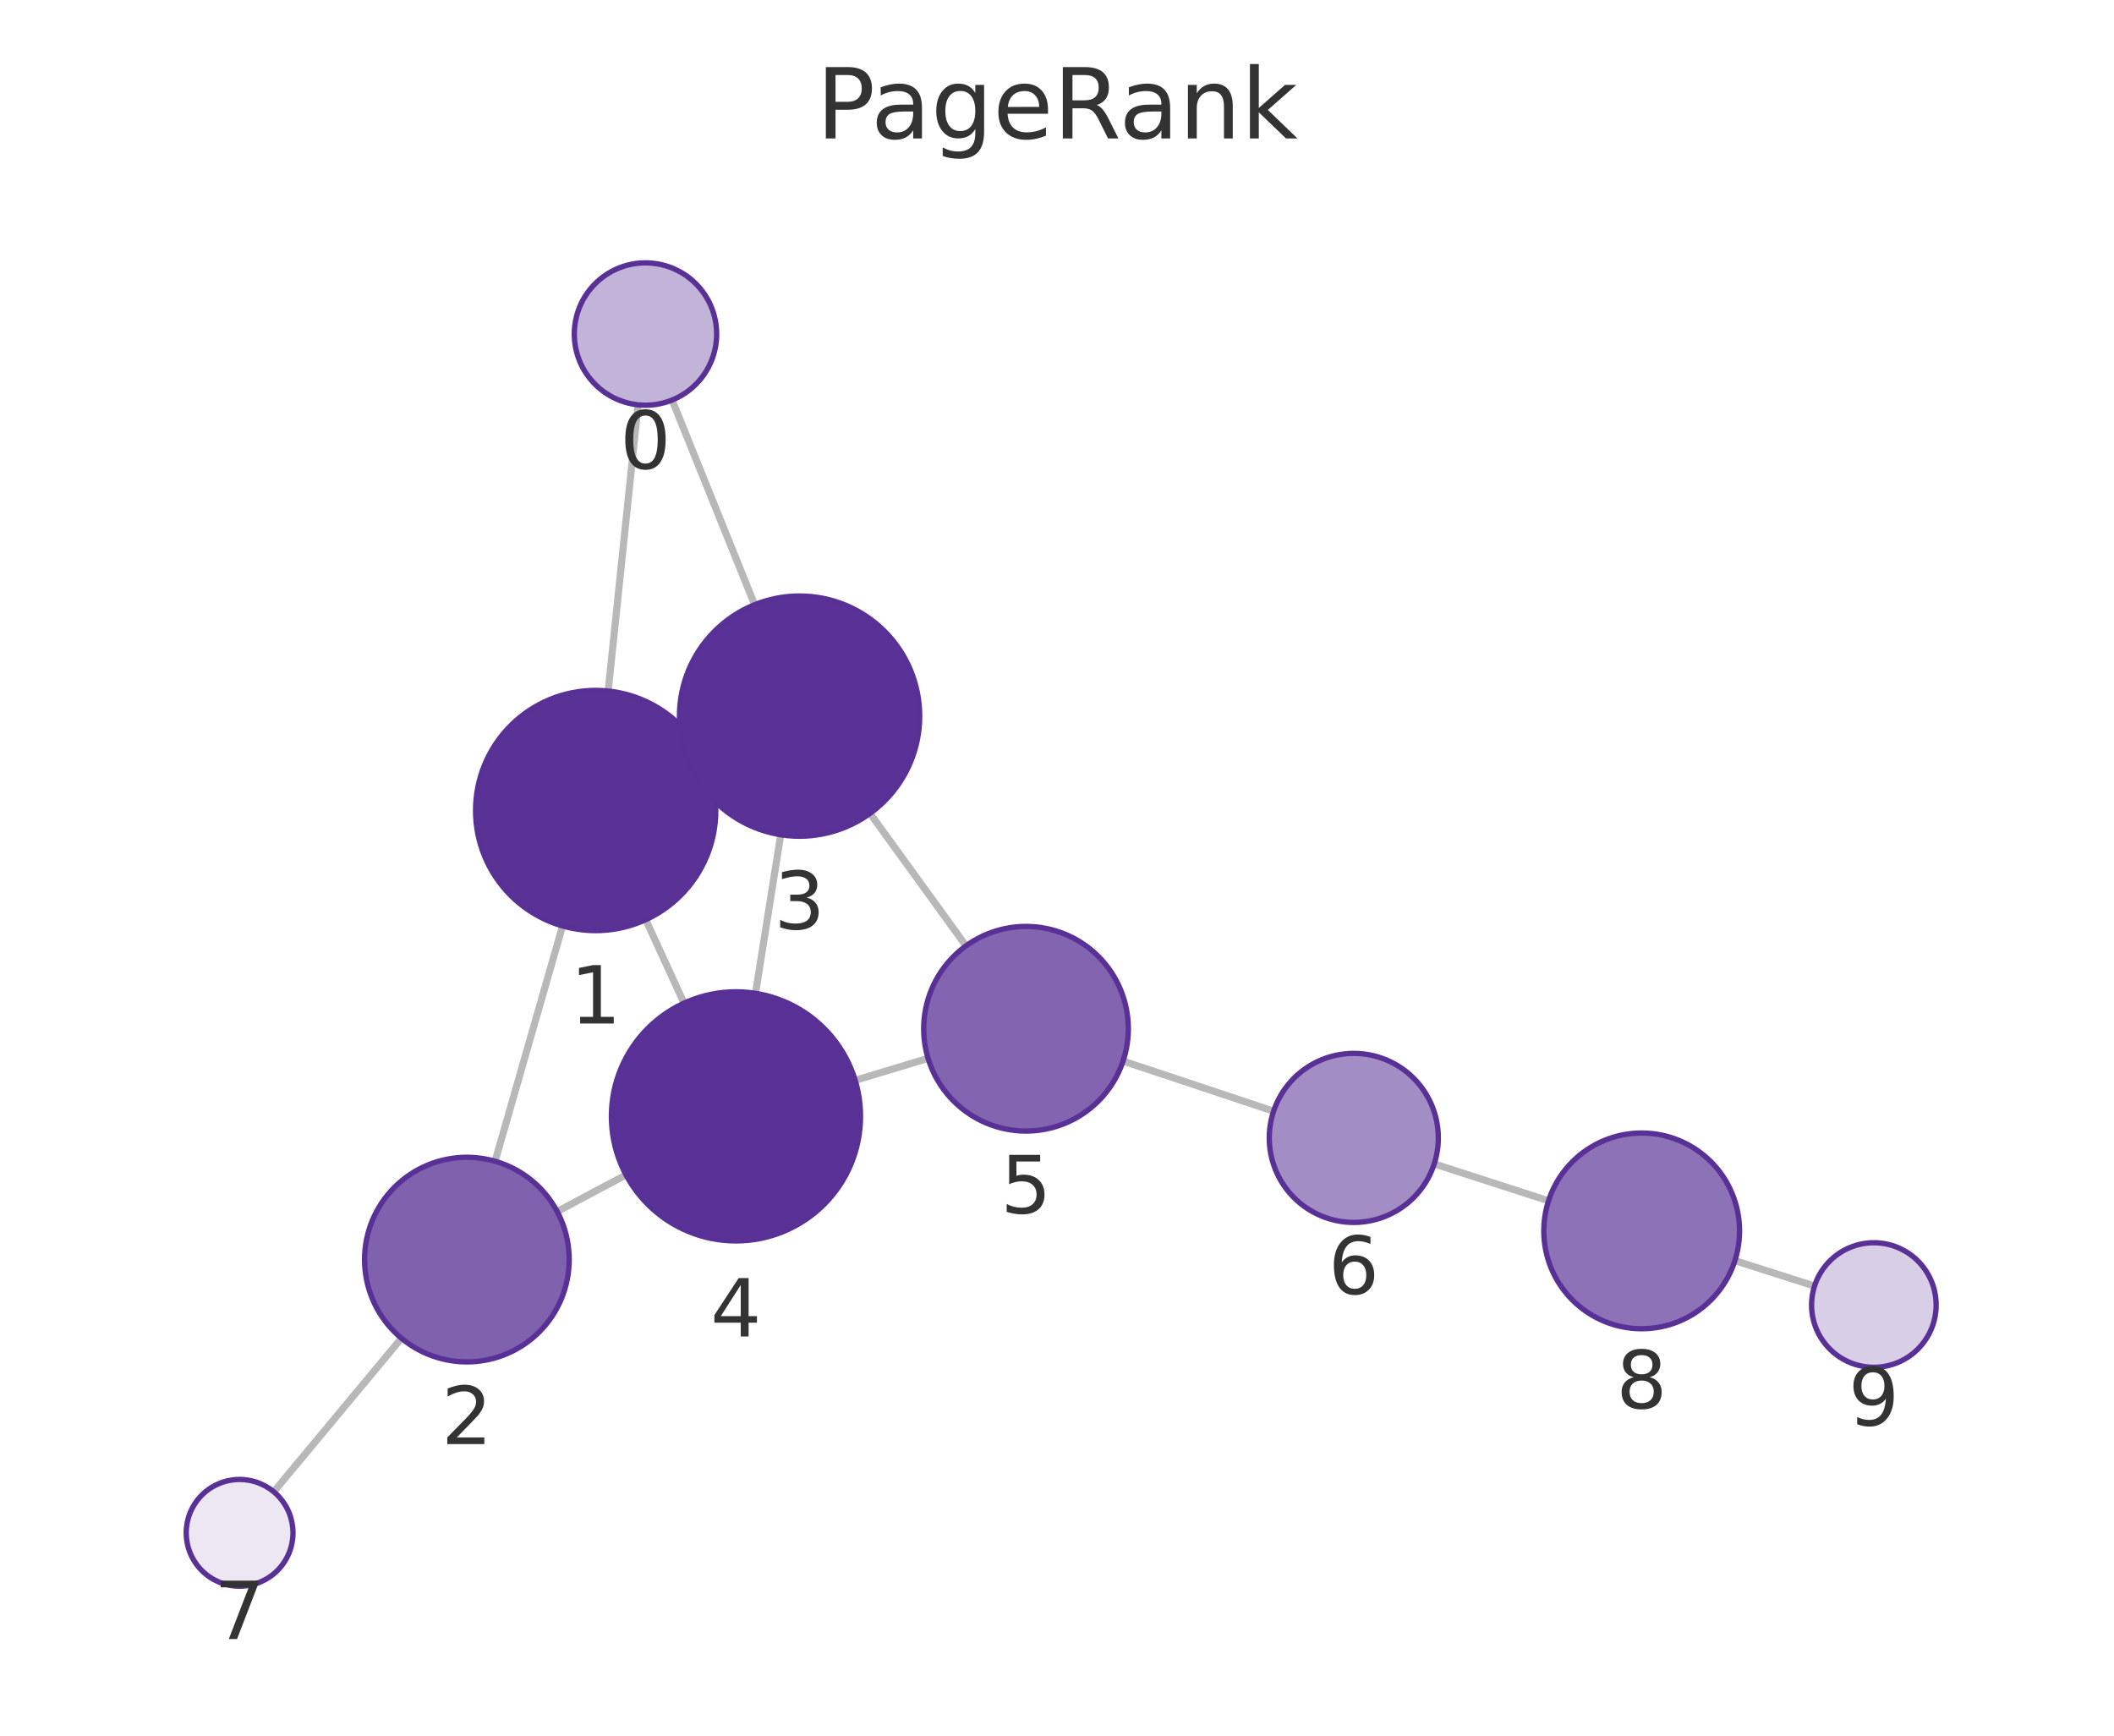
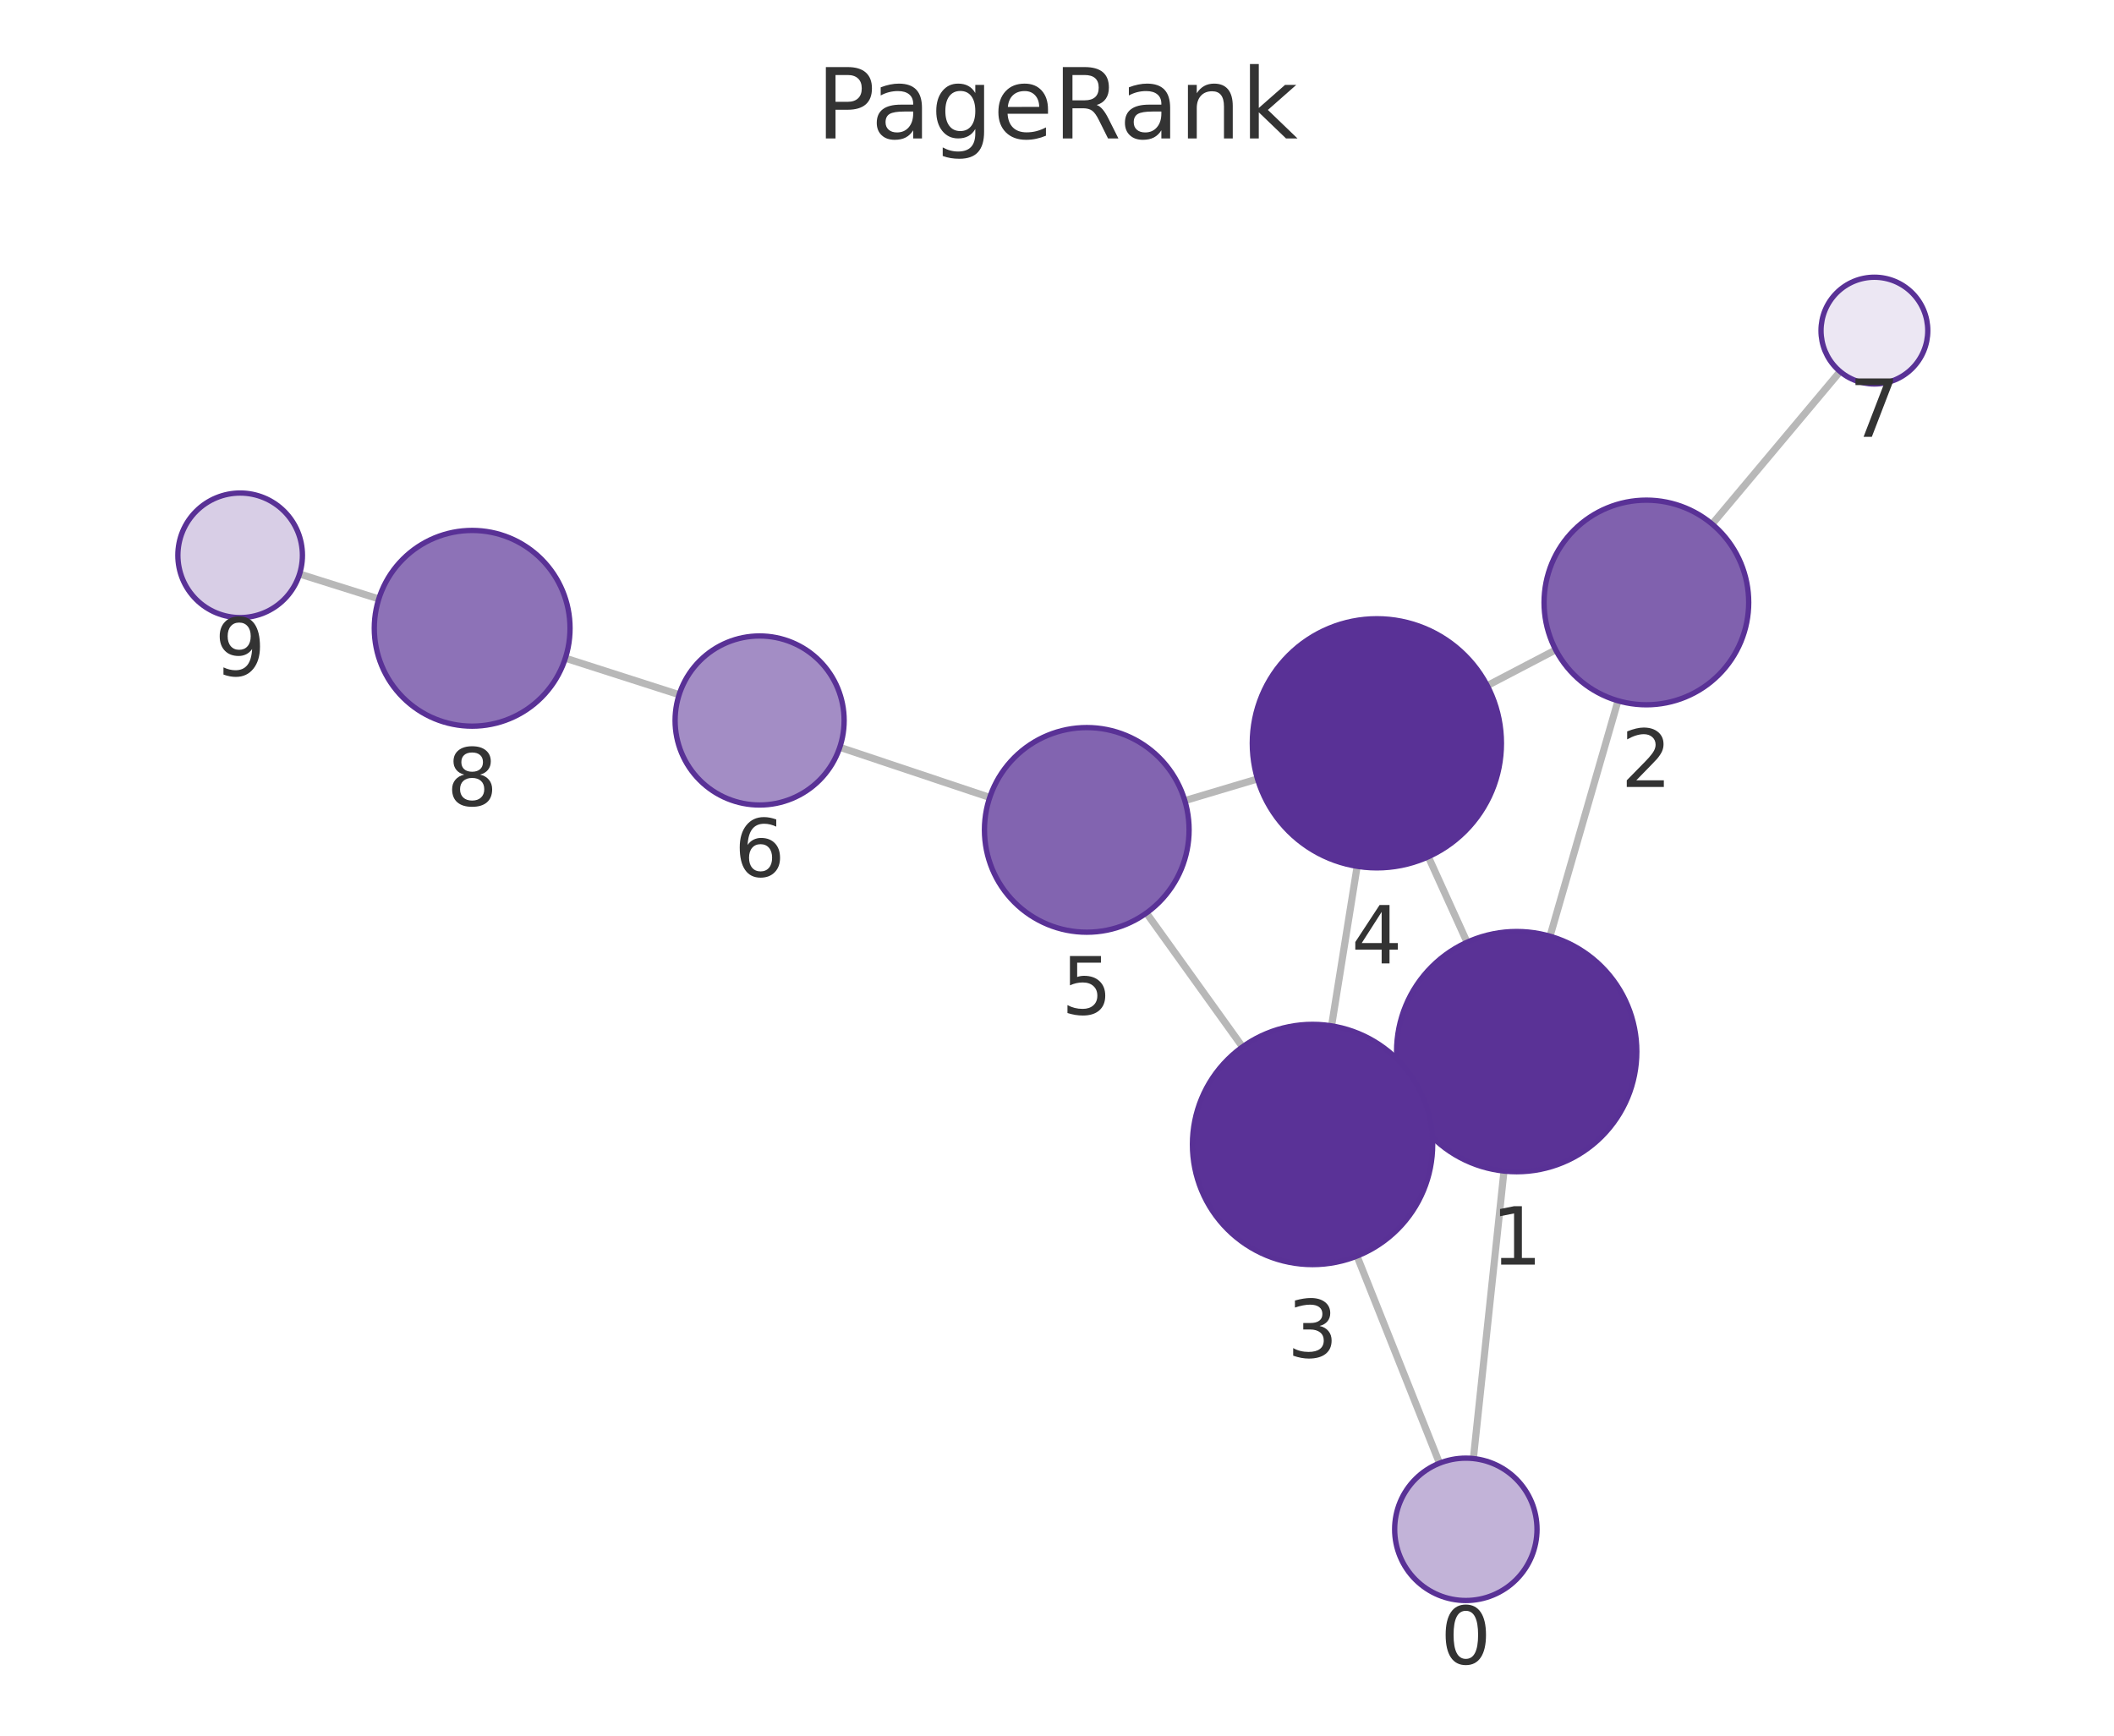
<svg xmlns="http://www.w3.org/2000/svg" xmlns:xlink="http://www.w3.org/1999/xlink" width="237.6pt" height="195.078pt" viewBox="0 0 237.6 195.078" version="1.1">
  <defs>
    <style type="text/css">*{stroke-linejoin: round; stroke-linecap: butt}</style>
  </defs>
  <g id="figure_1">
    <g id="patch_1">
      <path d="M 0 195.078  L 237.6 195.078  L 237.6 0  L 0 0  L 0 195.078  z " style="fill: none" />
    </g>
    <g id="axes_1">
      <g id="patch_2">
        <path d="M 7.2 187.878  L 230.4 187.878  L 230.4 21.558  L 7.2 21.558  L 7.2 187.878  z " style="fill: none" />
      </g>
      <g id="EdgeCollection_1">
-         <path d="M 71.716 45.5  L 68.354 77.67  " clip-path="url(#pd159339bb4)" style="fill: #b8b8b8; stroke: #b8b8b8; stroke-width: 0.8" />
-         <path d="M 75.54 44.962  L 84.817 67.967  " clip-path="url(#pd159339bb4)" style="fill: #b8b8b8; stroke: #b8b8b8; stroke-width: 0.8" />
-         <path d="M 63.228 104.074  L 55.645 130.517  " clip-path="url(#pd159339bb4)" style="fill: #b8b8b8; stroke: #b8b8b8; stroke-width: 0.8" />
-         <path d="M 79.201 85.425  L 77.616 86.159  " clip-path="url(#pd159339bb4)" style="fill: #b8b8b8; stroke: #b8b8b8; stroke-width: 0.8" />
-         <path d="M 72.578 103.368  L 76.881 112.748  " clip-path="url(#pd159339bb4)" style="fill: #b8b8b8; stroke: #b8b8b8; stroke-width: 0.8" />
-         <path d="M 62.626 136.168  L 70.359 132.051  " clip-path="url(#pd159339bb4)" style="fill: #b8b8b8; stroke: #b8b8b8; stroke-width: 0.8" />
-         <path d="M 45.12 150.412  L 30.767 167.669  " clip-path="url(#pd159339bb4)" style="fill: #b8b8b8; stroke: #b8b8b8; stroke-width: 0.8" />
-         <path d="M 87.748 93.82  L 84.914 111.647  " clip-path="url(#pd159339bb4)" style="fill: #b8b8b8; stroke: #b8b8b8; stroke-width: 0.8" />
-         <path d="M 97.786 91.421  L 108.571 106.311  " clip-path="url(#pd159339bb4)" style="fill: #b8b8b8; stroke: #b8b8b8; stroke-width: 0.8" />
-         <path d="M 96.119 121.425  L 104.308 118.95  " clip-path="url(#pd159339bb4)" style="fill: #b8b8b8; stroke: #b8b8b8; stroke-width: 0.8" />
-         <path d="M 126.228 119.259  L 143.144 124.893  " clip-path="url(#pd159339bb4)" style="fill: #b8b8b8; stroke: #b8b8b8; stroke-width: 0.8" />
-         <path d="M 161.197 130.815  L 174.045 134.964  " clip-path="url(#pd159339bb4)" style="fill: #b8b8b8; stroke: #b8b8b8; stroke-width: 0.8" />
-         <path d="M 194.992 141.69  L 203.941 144.547  " clip-path="url(#pd159339bb4)" style="fill: #b8b8b8; stroke: #b8b8b8; stroke-width: 0.8" />
+         <path d="M 165.598 163.933  L 169.038 131.62  " clip-path="url(#p74d3942658)" style="fill: #b8b8b8; stroke: #b8b8b8; stroke-width: 0.8" />
+         <path d="M 161.791 164.456  L 152.518 141.174  " clip-path="url(#p74d3942658)" style="fill: #b8b8b8; stroke: #b8b8b8; stroke-width: 0.8" />
+         <path d="M 174.212 105.226  L 181.853 78.762  " clip-path="url(#p74d3942658)" style="fill: #b8b8b8; stroke: #b8b8b8; stroke-width: 0.8" />
+         <path d="M 158.179 123.785  L 159.812 123.043  " clip-path="url(#p74d3942658)" style="fill: #b8b8b8; stroke: #b8b8b8; stroke-width: 0.8" />
+         <path d="M 164.891 105.902  L 160.534 96.294  " clip-path="url(#p74d3942658)" style="fill: #b8b8b8; stroke: #b8b8b8; stroke-width: 0.8" />
+         <path d="M 174.851 73.04  L 167.159 77.06  " clip-path="url(#p74d3942658)" style="fill: #b8b8b8; stroke: #b8b8b8; stroke-width: 0.8" />
+         <path d="M 192.433 58.903  L 206.814 41.756  " clip-path="url(#p74d3942658)" style="fill: #b8b8b8; stroke: #b8b8b8; stroke-width: 0.8" />
+         <path d="M 149.66 115.302  L 152.535 97.368  " clip-path="url(#p74d3942658)" style="fill: #b8b8b8; stroke: #b8b8b8; stroke-width: 0.8" />
+         <path d="M 139.651 117.664  L 128.852 102.618  " clip-path="url(#p74d3942658)" style="fill: #b8b8b8; stroke: #b8b8b8; stroke-width: 0.8" />
+         <path d="M 141.336 87.548  L 133.166 89.986  " clip-path="url(#p74d3942658)" style="fill: #b8b8b8; stroke: #b8b8b8; stroke-width: 0.8" />
+         <path d="M 111.24 89.628  L 94.386 83.992  " clip-path="url(#p74d3942658)" style="fill: #b8b8b8; stroke: #b8b8b8; stroke-width: 0.8" />
+         <path d="M 76.33 78.078  L 63.542 73.976  " clip-path="url(#p74d3942658)" style="fill: #b8b8b8; stroke: #b8b8b8; stroke-width: 0.8" />
+         <path d="M 42.575 67.316  L 33.668 64.514  " clip-path="url(#p74d3942658)" style="fill: #b8b8b8; stroke: #b8b8b8; stroke-width: 0.8" />
      </g>
      <g id="VertexCollection_1">
-         <path d="M 72.548 45.543  C 74.67 45.543 76.705 44.7 78.205 43.2  C 79.705 41.7 80.548 39.665 80.548 37.543  C 80.548 35.421 79.705 33.386 78.205 31.886  C 76.705 30.386 74.67 29.543 72.548 29.543  C 70.426 29.543 68.391 30.386 66.891 31.886  C 65.391 33.386 64.548 35.421 64.548 37.543  C 64.548 39.665 65.391 41.7 66.891 43.2  C 68.391 44.7 70.426 45.543 72.548 45.543  z " clip-path="url(#pd159339bb4)" style="fill: #c2b3d8; stroke: #593196; stroke-width: 0.6" />
-         <path d="M 66.95 104.597  C 70.53 104.597 73.964 103.174 76.496 100.643  C 79.028 98.111 80.45 94.677 80.45 91.097  C 80.45 87.516 79.028 84.082 76.496 81.551  C 73.964 79.019 70.53 77.597 66.95 77.597  C 63.37 77.597 59.936 79.019 57.404 81.551  C 54.873 84.082 53.45 87.516 53.45 91.097  C 53.45 94.677 54.873 98.111 57.404 100.643  C 59.936 103.174 63.37 104.597 66.95 104.597  z " clip-path="url(#pd159339bb4)" style="fill: #5a3296; stroke: #593196; stroke-width: 0.6" />
-         <path d="M 52.474 153.071  C 55.524 153.071 58.449 151.859 60.606 149.703  C 62.762 147.546 63.974 144.621 63.974 141.571  C 63.974 138.521 62.762 135.596 60.606 133.439  C 58.449 131.283 55.524 130.071 52.474 130.071  C 49.424 130.071 46.499 131.283 44.342 133.439  C 42.186 135.596 40.974 138.521 40.974 141.571  C 40.974 144.621 42.186 147.546 44.342 149.703  C 46.499 151.859 49.424 153.071 52.474 153.071  z " clip-path="url(#pd159339bb4)" style="fill: #8061ae; stroke: #593196; stroke-width: 0.6" />
-         <path d="M 89.867 93.988  C 93.447 93.988 96.881 92.565 99.413 90.034  C 101.944 87.502 103.367 84.068 103.367 80.488  C 103.367 76.907 101.944 73.473 99.413 70.942  C 96.881 68.41 93.447 66.988 89.867 66.988  C 86.286 66.988 82.852 68.41 80.321 70.942  C 77.789 73.473 76.367 76.907 76.367 80.488  C 76.367 84.068 77.789 87.502 80.321 90.034  C 82.852 92.565 86.286 93.988 89.867 93.988  z " clip-path="url(#pd159339bb4)" style="fill: #5a3297; stroke: #593196; stroke-width: 0.6" />
-         <path d="M 82.717 139.473  C 86.43 139.473 89.991 137.998 92.617 135.373  C 95.242 132.747 96.717 129.186 96.717 125.473  C 96.717 121.76 95.242 118.199 92.617 115.574  C 89.991 112.948 86.43 111.473 82.717 111.473  C 79.004 111.473 75.443 112.948 72.818 115.574  C 70.192 118.199 68.717 121.76 68.717 125.473  C 68.717 129.186 70.192 132.747 72.818 135.373  C 75.443 137.998 79.004 139.473 82.717 139.473  z " clip-path="url(#pd159339bb4)" style="fill: #593196; stroke: #593196; stroke-width: 0.6" />
-         <path d="M 115.317 127.125  C 118.367 127.125 121.292 125.913 123.449 123.756  C 125.605 121.6 126.817 118.675 126.817 115.625  C 126.817 112.575 125.605 109.65 123.449 107.493  C 121.292 105.336 118.367 104.125 115.317 104.125  C 112.267 104.125 109.342 105.336 107.185 107.493  C 105.029 109.65 103.817 112.575 103.817 115.625  C 103.817 118.675 105.029 121.6 107.185 123.756  C 109.342 125.913 112.267 127.125 115.317 127.125  z " clip-path="url(#pd159339bb4)" style="fill: #8264b0; stroke: #593196; stroke-width: 0.6" />
-         <path d="M 152.157 137.395  C 154.676 137.395 157.093 136.394 158.874 134.613  C 160.656 132.831 161.657 130.415 161.657 127.895  C 161.657 125.376 160.656 122.959 158.874 121.178  C 157.093 119.396 154.676 118.395 152.157 118.395  C 149.637 118.395 147.221 119.396 145.439 121.178  C 143.658 122.959 142.657 125.376 142.657 127.895  C 142.657 130.415 143.658 132.831 145.439 134.613  C 147.221 136.394 149.637 137.395 152.157 137.395  z " clip-path="url(#pd159339bb4)" style="fill: #a38dc5; stroke: #593196; stroke-width: 0.6" />
-         <path d="M 26.93 178.282  C 28.521 178.282 30.047 177.649 31.173 176.524  C 32.298 175.399 32.93 173.873 32.93 172.282  C 32.93 170.69 32.298 169.164 31.173 168.039  C 30.047 166.914 28.521 166.282 26.93 166.282  C 25.339 166.282 23.812 166.914 22.687 168.039  C 21.562 169.164 20.93 170.69 20.93 172.282  C 20.93 173.873 21.562 175.399 22.687 176.524  C 23.812 177.649 25.339 178.282 26.93 178.282  z " clip-path="url(#pd159339bb4)" style="fill: #ece7f3; stroke: #593196; stroke-width: 0.6" />
-         <path d="M 184.513 149.345  C 187.43 149.345 190.228 148.186 192.291 146.123  C 194.354 144.06 195.513 141.262 195.513 138.345  C 195.513 135.428 194.354 132.629 192.291 130.567  C 190.228 128.504 187.43 127.345 184.513 127.345  C 181.596 127.345 178.798 128.504 176.735 130.567  C 174.672 132.629 173.513 135.428 173.513 138.345  C 173.513 141.262 174.672 144.06 176.735 146.123  C 178.798 148.186 181.596 149.345 184.513 149.345  z " clip-path="url(#pd159339bb4)" style="fill: #8d72b7; stroke: #593196; stroke-width: 0.6" />
-         <path d="M 210.61 153.676  C 212.466 153.676 214.247 152.939 215.56 151.626  C 216.872 150.313 217.61 148.533 217.61 146.676  C 217.61 144.82 216.872 143.039 215.56 141.726  C 214.247 140.414 212.466 139.676 210.61 139.676  C 208.753 139.676 206.973 140.414 205.66 141.726  C 204.347 143.039 203.61 144.82 203.61 146.676  C 203.61 148.533 204.347 150.313 205.66 151.626  C 206.973 152.939 208.753 153.676 210.61 153.676  z " clip-path="url(#pd159339bb4)" style="fill: #d8cee6; stroke: #593196; stroke-width: 0.6" />
+         <path d="M 164.751 179.888  C 166.872 179.888 168.907 179.045 170.408 177.545  C 171.908 176.044 172.751 174.009 172.751 171.888  C 172.751 169.766 171.908 167.731 170.408 166.231  C 168.907 164.731 166.872 163.888 164.751 163.888  C 162.629 163.888 160.594 164.731 159.094 166.231  C 157.594 167.731 156.751 169.766 156.751 171.888  C 156.751 174.009 157.594 176.044 159.094 177.545  C 160.594 179.045 162.629 179.888 164.751 179.888  z " clip-path="url(#p74d3942658)" style="fill: #c2b3d8; stroke: #593196; stroke-width: 0.6" />
+         <path d="M 170.467 131.696  C 174.048 131.696 177.482 130.274 180.013 127.742  C 182.545 125.211 183.967 121.777 183.967 118.196  C 183.967 114.616 182.545 111.182 180.013 108.65  C 177.482 106.119 174.048 104.696 170.467 104.696  C 166.887 104.696 163.453 106.119 160.922 108.65  C 158.39 111.182 156.967 114.616 156.967 118.196  C 156.967 121.777 158.39 125.211 160.922 127.742  C 163.453 130.274 166.887 131.696 170.467 131.696  z " clip-path="url(#p74d3942658)" style="fill: #5a3296; stroke: #593196; stroke-width: 0.6" />
+         <path d="M 185.043 79.214  C 188.093 79.214 191.018 78.002 193.175 75.845  C 195.331 73.689 196.543 70.764 196.543 67.714  C 196.543 64.664 195.331 61.739 193.175 59.582  C 191.018 57.425 188.093 56.214 185.043 56.214  C 181.993 56.214 179.068 57.425 176.911 59.582  C 174.755 61.739 173.543 64.664 173.543 67.714  C 173.543 70.764 174.755 73.689 176.911 75.845  C 179.068 78.002 181.993 79.214 185.043 79.214  z " clip-path="url(#p74d3942658)" style="fill: #8061ae; stroke: #593196; stroke-width: 0.6" />
+         <path d="M 147.523 142.132  C 151.103 142.132 154.537 140.709 157.069 138.178  C 159.6 135.646 161.023 132.212 161.023 128.632  C 161.023 125.051 159.6 121.617 157.069 119.086  C 154.537 116.554 151.103 115.132 147.523 115.132  C 143.943 115.132 140.509 116.554 137.977 119.086  C 135.445 121.617 134.023 125.051 134.023 128.632  C 134.023 132.212 135.445 135.646 137.977 138.178  C 140.509 140.709 143.943 142.132 147.523 142.132  z " clip-path="url(#p74d3942658)" style="fill: #5a3297; stroke: #593196; stroke-width: 0.6" />
+         <path d="M 154.751 97.544  C 158.464 97.544 162.025 96.069 164.65 93.444  C 167.276 90.818 168.751 87.257 168.751 83.544  C 168.751 79.831 167.276 76.27 164.65 73.645  C 162.025 71.019 158.464 69.544 154.751 69.544  C 151.038 69.544 147.477 71.019 144.851 73.645  C 142.226 76.27 140.751 79.831 140.751 83.544  C 140.751 87.257 142.226 90.818 144.851 93.444  C 147.477 96.069 151.038 97.544 154.751 97.544  z " clip-path="url(#p74d3942658)" style="fill: #593196; stroke: #593196; stroke-width: 0.6" />
+         <path d="M 122.146 104.775  C 125.196 104.775 128.121 103.563 130.278 101.407  C 132.434 99.25 133.646 96.325 133.646 93.275  C 133.646 90.225 132.434 87.3 130.278 85.143  C 128.121 82.987 125.196 81.775 122.146 81.775  C 119.096 81.775 116.171 82.987 114.014 85.143  C 111.858 87.3 110.646 90.225 110.646 93.275  C 110.646 96.325 111.858 99.25 114.014 101.407  C 116.171 103.563 119.096 104.775 122.146 104.775  z " clip-path="url(#p74d3942658)" style="fill: #8264b0; stroke: #593196; stroke-width: 0.6" />
+         <path d="M 85.376 90.479  C 87.896 90.479 90.312 89.478 92.094 87.697  C 93.875 85.915 94.876 83.499 94.876 80.979  C 94.876 78.46 93.875 76.043 92.094 74.262  C 90.312 72.48 87.896 71.479 85.376 71.479  C 82.857 71.479 80.44 72.48 78.659 74.262  C 76.877 76.043 75.876 78.46 75.876 80.979  C 75.876 83.499 76.877 85.915 78.659 87.697  C 80.44 89.478 82.857 90.479 85.376 90.479  z " clip-path="url(#p74d3942658)" style="fill: #a38dc5; stroke: #593196; stroke-width: 0.6" />
+         <path d="M 210.67 43.159  C 212.261 43.159 213.787 42.527 214.912 41.402  C 216.038 40.277 216.67 38.751 216.67 37.159  C 216.67 35.568 216.038 34.042 214.912 32.917  C 213.787 31.792 212.261 31.159 210.67 31.159  C 209.079 31.159 207.552 31.792 206.427 32.917  C 205.302 34.042 204.67 35.568 204.67 37.159  C 204.67 38.751 205.302 40.277 206.427 41.402  C 207.552 42.527 209.079 43.159 210.67 43.159  z " clip-path="url(#p74d3942658)" style="fill: #ece7f3; stroke: #593196; stroke-width: 0.6" />
+         <path d="M 53.068 81.617  C 55.985 81.617 58.783 80.458 60.846 78.395  C 62.909 76.332 64.068 73.534 64.068 70.617  C 64.068 67.699 62.909 64.901 60.846 62.838  C 58.783 60.776 55.985 59.617 53.068 59.617  C 50.151 59.617 47.353 60.776 45.29 62.838  C 43.227 64.901 42.068 67.699 42.068 70.617  C 42.068 73.534 43.227 76.332 45.29 78.395  C 47.353 80.458 50.151 81.617 53.068 81.617  z " clip-path="url(#p74d3942658)" style="fill: #8d72b7; stroke: #593196; stroke-width: 0.6" />
+         <path d="M 26.991 69.414  C 28.847 69.414 30.628 68.677 31.94 67.364  C 33.253 66.051 33.991 64.271 33.991 62.414  C 33.991 60.558 33.253 58.777 31.94 57.464  C 30.628 56.152 28.847 55.414 26.991 55.414  C 25.134 55.414 23.353 56.152 22.041 57.464  C 20.728 58.777 19.991 60.558 19.991 62.414  C 19.991 64.271 20.728 66.051 22.041 67.364  C 23.353 68.677 25.134 69.414 26.991 69.414  z " clip-path="url(#p74d3942658)" style="fill: #d8cee6; stroke: #593196; stroke-width: 0.6" />
      </g>
      <g id="text_1">
-         <g clip-path="url(#pd159339bb4)">
-           <g style="fill: #333333" transform="translate(69.68477 52.68095) scale(0.09 -0.09)">
+         <g clip-path="url(#p74d3942658)">
+           <g style="fill: #333333" transform="translate(161.8877 187.0256) scale(0.09 -0.09)">
            <defs>
              <path id="DejaVuSans-13" d="M 2034 4250  Q 1547 4250 1301 3770  Q 1056 3291 1056 2328  Q 1056 1369 1301 889  Q 1547 409 2034 409  Q 2525 409 2770 889  Q 3016 1369 3016 2328  Q 3016 3291 2770 3770  Q 2525 4250 2034 4250  z M 2034 4750  Q 2819 4750 3233 4129  Q 3647 3509 3647 2328  Q 3647 1150 3233 529  Q 2819 -91 2034 -91  Q 1250 -91 836 529  Q 422 1150 422 2328  Q 422 3509 836 4129  Q 1250 4750 2034 4750  z " transform="scale(0.015625)" />
            </defs>
            <use xlink:href="#DejaVuSans-13" />
          </g>
        </g>
      </g>
      <g id="text_2">
-         <g clip-path="url(#pd159339bb4)">
-           <g style="fill: #333333" transform="translate(64.08699 115.0345) scale(0.09 -0.09)">
+         <g clip-path="url(#p74d3942658)">
+           <g style="fill: #333333" transform="translate(167.6044 142.1342) scale(0.09 -0.09)">
            <defs>
              <path id="DejaVuSans-14" d="M 794 531  L 1825 531  L 1825 4091  L 703 3866  L 703 4441  L 1819 4666  L 2450 4666  L 2450 531  L 3481 531  L 3481 0  L 794 0  L 794 531  z " transform="scale(0.015625)" />
            </defs>
            <use xlink:href="#DejaVuSans-14" />
          </g>
        </g>
      </g>
      <g id="text_3">
-         <g clip-path="url(#pd159339bb4)">
-           <g style="fill: #333333" transform="translate(49.61101 162.3091) scale(0.09 -0.09)">
+         <g clip-path="url(#p74d3942658)">
+           <g style="fill: #333333" transform="translate(182.1797 88.45163) scale(0.09 -0.09)">
            <defs>
              <path id="DejaVuSans-15" d="M 1228 531  L 3431 531  L 3431 0  L 469 0  L 469 531  Q 828 903 1448 1529  Q 2069 2156 2228 2338  Q 2531 2678 2651 2914  Q 2772 3150 2772 3378  Q 2772 3750 2511 3984  Q 2250 4219 1831 4219  Q 1534 4219 1204 4116  Q 875 4013 500 3803  L 500 4441  Q 881 4594 1212 4672  Q 1544 4750 1819 4750  Q 2544 4750 2975 4387  Q 3406 4025 3406 3419  Q 3406 3131 3298 2873  Q 3191 2616 2906 2266  Q 2828 2175 2409 1742  Q 1991 1309 1228 531  z " transform="scale(0.015625)" />
            </defs>
            <use xlink:href="#DejaVuSans-15" />
          </g>
        </g>
      </g>
      <g id="text_4">
-         <g clip-path="url(#pd159339bb4)">
-           <g style="fill: #333333" transform="translate(87.00353 104.4255) scale(0.09 -0.09)">
+         <g clip-path="url(#p74d3942658)">
+           <g style="fill: #333333" transform="translate(144.6598 152.5695) scale(0.09 -0.09)">
            <defs>
              <path id="DejaVuSans-16" d="M 2597 2516  Q 3050 2419 3304 2112  Q 3559 1806 3559 1356  Q 3559 666 3084 287  Q 2609 -91 1734 -91  Q 1441 -91 1130 -33  Q 819 25 488 141  L 488 750  Q 750 597 1062 519  Q 1375 441 1716 441  Q 2309 441 2620 675  Q 2931 909 2931 1356  Q 2931 1769 2642 2001  Q 2353 2234 1838 2234  L 1294 2234  L 1294 2753  L 1863 2753  Q 2328 2753 2575 2939  Q 2822 3125 2822 3475  Q 2822 3834 2567 4026  Q 2313 4219 1838 4219  Q 1578 4219 1281 4162  Q 984 4106 628 3988  L 628 4550  Q 988 4650 1302 4700  Q 1616 4750 1894 4750  Q 2613 4750 3031 4423  Q 3450 4097 3450 3541  Q 3450 3153 3228 2886  Q 3006 2619 2597 2516  z " transform="scale(0.015625)" />
            </defs>
            <use xlink:href="#DejaVuSans-16" />
          </g>
        </g>
      </g>
      <g id="text_5">
-         <g clip-path="url(#pd159339bb4)">
-           <g style="fill: #333333" transform="translate(79.85391 150.2112) scale(0.09 -0.09)">
+         <g clip-path="url(#p74d3942658)">
+           <g style="fill: #333333" transform="translate(151.8877 108.282) scale(0.09 -0.09)">
            <defs>
              <path id="DejaVuSans-17" d="M 2419 4116  L 825 1625  L 2419 1625  L 2419 4116  z M 2253 4666  L 3047 4666  L 3047 1625  L 3713 1625  L 3713 1100  L 3047 1100  L 3047 0  L 2419 0  L 2419 1100  L 313 1100  L 313 1709  L 2253 4666  z " transform="scale(0.015625)" />
            </defs>
            <use xlink:href="#DejaVuSans-17" />
          </g>
        </g>
      </g>
      <g id="text_6">
-         <g clip-path="url(#pd159339bb4)">
-           <g style="fill: #333333" transform="translate(112.4539 136.3626) scale(0.09 -0.09)">
+         <g clip-path="url(#p74d3942658)">
+           <g style="fill: #333333" transform="translate(119.2827 114.013) scale(0.09 -0.09)">
            <defs>
              <path id="DejaVuSans-18" d="M 691 4666  L 3169 4666  L 3169 4134  L 1269 4134  L 1269 2991  Q 1406 3038 1543 3061  Q 1681 3084 1819 3084  Q 2600 3084 3056 2656  Q 3513 2228 3513 1497  Q 3513 744 3044 326  Q 2575 -91 1722 -91  Q 1428 -91 1123 -41  Q 819 9 494 109  L 494 744  Q 775 591 1075 516  Q 1375 441 1709 441  Q 2250 441 2565 725  Q 2881 1009 2881 1497  Q 2881 1984 2565 2268  Q 2250 2553 1709 2553  Q 1456 2553 1204 2497  Q 953 2441 691 2322  L 691 4666  z " transform="scale(0.015625)" />
            </defs>
            <use xlink:href="#DejaVuSans-18" />
          </g>
        </g>
      </g>
      <g id="text_7">
-         <g clip-path="url(#pd159339bb4)">
-           <g style="fill: #333333" transform="translate(149.2938 145.4332) scale(0.09 -0.09)">
+         <g clip-path="url(#p74d3942658)">
+           <g style="fill: #333333" transform="translate(82.51304 98.51712) scale(0.09 -0.09)">
            <defs>
              <path id="DejaVuSans-19" d="M 2113 2584  Q 1688 2584 1439 2293  Q 1191 2003 1191 1497  Q 1191 994 1439 701  Q 1688 409 2113 409  Q 2538 409 2786 701  Q 3034 994 3034 1497  Q 3034 2003 2786 2293  Q 2538 2584 2113 2584  z M 3366 4563  L 3366 3988  Q 3128 4100 2886 4159  Q 2644 4219 2406 4219  Q 1781 4219 1451 3797  Q 1122 3375 1075 2522  Q 1259 2794 1537 2939  Q 1816 3084 2150 3084  Q 2853 3084 3261 2657  Q 3669 2231 3669 1497  Q 3669 778 3244 343  Q 2819 -91 2113 -91  Q 1303 -91 875 529  Q 447 1150 447 2328  Q 447 3434 972 4092  Q 1497 4750 2381 4750  Q 2619 4750 2861 4703  Q 3103 4656 3366 4563  z " transform="scale(0.015625)" />
            </defs>
            <use xlink:href="#DejaVuSans-19" />
          </g>
        </g>
      </g>
      <g id="text_8">
-         <g clip-path="url(#pd159339bb4)">
-           <g style="fill: #333333" transform="translate(24.06679 184.2194) scale(0.09 -0.09)">
+         <g clip-path="url(#p74d3942658)">
+           <g style="fill: #333333" transform="translate(207.8066 49.09727) scale(0.09 -0.09)">
            <defs>
              <path id="DejaVuSans-1a" d="M 525 4666  L 3525 4666  L 3525 4397  L 1831 0  L 1172 0  L 2766 4134  L 525 4134  L 525 4666  z " transform="scale(0.015625)" />
            </defs>
            <use xlink:href="#DejaVuSans-1a" />
          </g>
        </g>
      </g>
      <g id="text_9">
-         <g clip-path="url(#pd159339bb4)">
-           <g style="fill: #333333" transform="translate(181.6498 158.2827) scale(0.09 -0.09)">
+         <g clip-path="url(#p74d3942658)">
+           <g style="fill: #333333" transform="translate(50.20496 90.55453) scale(0.09 -0.09)">
            <defs>
              <path id="DejaVuSans-1b" d="M 2034 2216  Q 1584 2216 1326 1975  Q 1069 1734 1069 1313  Q 1069 891 1326 650  Q 1584 409 2034 409  Q 2484 409 2743 651  Q 3003 894 3003 1313  Q 3003 1734 2745 1975  Q 2488 2216 2034 2216  z M 1403 2484  Q 997 2584 770 2862  Q 544 3141 544 3541  Q 544 4100 942 4425  Q 1341 4750 2034 4750  Q 2731 4750 3128 4425  Q 3525 4100 3525 3541  Q 3525 3141 3298 2862  Q 3072 2584 2669 2484  Q 3125 2378 3379 2068  Q 3634 1759 3634 1313  Q 3634 634 3220 271  Q 2806 -91 2034 -91  Q 1263 -91 848 271  Q 434 634 434 1313  Q 434 1759 690 2068  Q 947 2378 1403 2484  z M 1172 3481  Q 1172 3119 1398 2916  Q 1625 2713 2034 2713  Q 2441 2713 2670 2916  Q 2900 3119 2900 3481  Q 2900 3844 2670 4047  Q 2441 4250 2034 4250  Q 1625 4250 1398 4047  Q 1172 3844 1172 3481  z " transform="scale(0.015625)" />
            </defs>
            <use xlink:href="#DejaVuSans-1b" />
          </g>
        </g>
      </g>
      <g id="text_10">
-         <g clip-path="url(#pd159339bb4)">
-           <g style="fill: #333333" transform="translate(207.7467 160.214) scale(0.09 -0.09)">
+         <g clip-path="url(#p74d3942658)">
+           <g style="fill: #333333" transform="translate(24.12743 75.95203) scale(0.09 -0.09)">
            <defs>
              <path id="DejaVuSans-1c" d="M 703 97  L 703 672  Q 941 559 1184 500  Q 1428 441 1663 441  Q 2288 441 2617 861  Q 2947 1281 2994 2138  Q 2813 1869 2534 1725  Q 2256 1581 1919 1581  Q 1219 1581 811 2004  Q 403 2428 403 3163  Q 403 3881 828 4315  Q 1253 4750 1959 4750  Q 2769 4750 3195 4129  Q 3622 3509 3622 2328  Q 3622 1225 3098 567  Q 2575 -91 1691 -91  Q 1453 -91 1209 -44  Q 966 3 703 97  z M 1959 2075  Q 2384 2075 2632 2365  Q 2881 2656 2881 3163  Q 2881 3666 2632 3958  Q 2384 4250 1959 4250  Q 1534 4250 1286 3958  Q 1038 3666 1038 3163  Q 1038 2656 1286 2365  Q 1534 2075 1959 2075  z " transform="scale(0.015625)" />
            </defs>
            <use xlink:href="#DejaVuSans-1c" />
          </g>
        </g>
      </g>
      <g id="matplotlib.axis_1" />
      <g id="matplotlib.axis_2" />
      <g id="text_11">
        <g style="fill: #333333" transform="translate(91.74258 15.55828) scale(0.11 -0.11)">
          <defs>
            <path id="DejaVuSans-33" d="M 1259 4147  L 1259 2394  L 2053 2394  Q 2494 2394 2734 2622  Q 2975 2850 2975 3272  Q 2975 3691 2734 3919  Q 2494 4147 2053 4147  L 1259 4147  z M 628 4666  L 2053 4666  Q 2838 4666 3239 4311  Q 3641 3956 3641 3272  Q 3641 2581 3239 2228  Q 2838 1875 2053 1875  L 1259 1875  L 1259 0  L 628 0  L 628 4666  z " transform="scale(0.015625)" />
            <path id="DejaVuSans-44" d="M 2194 1759  Q 1497 1759 1228 1600  Q 959 1441 959 1056  Q 959 750 1161 570  Q 1363 391 1709 391  Q 2188 391 2477 730  Q 2766 1069 2766 1631  L 2766 1759  L 2194 1759  z M 3341 1997  L 3341 0  L 2766 0  L 2766 531  Q 2569 213 2275 61  Q 1981 -91 1556 -91  Q 1019 -91 701 211  Q 384 513 384 1019  Q 384 1609 779 1909  Q 1175 2209 1959 2209  L 2766 2209  L 2766 2266  Q 2766 2663 2505 2880  Q 2244 3097 1772 3097  Q 1472 3097 1187 3025  Q 903 2953 641 2809  L 641 3341  Q 956 3463 1253 3523  Q 1550 3584 1831 3584  Q 2591 3584 2966 3190  Q 3341 2797 3341 1997  z " transform="scale(0.015625)" />
            <path id="DejaVuSans-4a" d="M 2906 1791  Q 2906 2416 2648 2759  Q 2391 3103 1925 3103  Q 1463 3103 1205 2759  Q 947 2416 947 1791  Q 947 1169 1205 825  Q 1463 481 1925 481  Q 2391 481 2648 825  Q 2906 1169 2906 1791  z M 3481 434  Q 3481 -459 3084 -895  Q 2688 -1331 1869 -1331  Q 1566 -1331 1297 -1286  Q 1028 -1241 775 -1147  L 775 -588  Q 1028 -725 1275 -790  Q 1522 -856 1778 -856  Q 2344 -856 2625 -561  Q 2906 -266 2906 331  L 2906 616  Q 2728 306 2450 153  Q 2172 0 1784 0  Q 1141 0 747 490  Q 353 981 353 1791  Q 353 2603 747 3093  Q 1141 3584 1784 3584  Q 2172 3584 2450 3431  Q 2728 3278 2906 2969  L 2906 3500  L 3481 3500  L 3481 434  z " transform="scale(0.015625)" />
            <path id="DejaVuSans-48" d="M 3597 1894  L 3597 1613  L 953 1613  Q 991 1019 1311 708  Q 1631 397 2203 397  Q 2534 397 2845 478  Q 3156 559 3463 722  L 3463 178  Q 3153 47 2828 -22  Q 2503 -91 2169 -91  Q 1331 -91 842 396  Q 353 884 353 1716  Q 353 2575 817 3079  Q 1281 3584 2069 3584  Q 2775 3584 3186 3129  Q 3597 2675 3597 1894  z M 3022 2063  Q 3016 2534 2758 2815  Q 2500 3097 2075 3097  Q 1594 3097 1305 2825  Q 1016 2553 972 2059  L 3022 2063  z " transform="scale(0.015625)" />
            <path id="DejaVuSans-35" d="M 2841 2188  Q 3044 2119 3236 1894  Q 3428 1669 3622 1275  L 4263 0  L 3584 0  L 2988 1197  Q 2756 1666 2539 1819  Q 2322 1972 1947 1972  L 1259 1972  L 1259 0  L 628 0  L 628 4666  L 2053 4666  Q 2853 4666 3247 4331  Q 3641 3997 3641 3322  Q 3641 2881 3436 2590  Q 3231 2300 2841 2188  z M 1259 4147  L 1259 2491  L 2053 2491  Q 2509 2491 2742 2702  Q 2975 2913 2975 3322  Q 2975 3731 2742 3939  Q 2509 4147 2053 4147  L 1259 4147  z " transform="scale(0.015625)" />
            <path id="DejaVuSans-51" d="M 3513 2113  L 3513 0  L 2938 0  L 2938 2094  Q 2938 2591 2744 2837  Q 2550 3084 2163 3084  Q 1697 3084 1428 2787  Q 1159 2491 1159 1978  L 1159 0  L 581 0  L 581 3500  L 1159 3500  L 1159 2956  Q 1366 3272 1645 3428  Q 1925 3584 2291 3584  Q 2894 3584 3203 3211  Q 3513 2838 3513 2113  z " transform="scale(0.015625)" />
            <path id="DejaVuSans-4e" d="M 581 4863  L 1159 4863  L 1159 1991  L 2875 3500  L 3609 3500  L 1753 1863  L 3688 0  L 2938 0  L 1159 1709  L 1159 0  L 581 0  L 581 4863  z " transform="scale(0.015625)" />
          </defs>
          <use xlink:href="#DejaVuSans-33" />
          <use xlink:href="#DejaVuSans-44" transform="translate(55.8125 0)" />
          <use xlink:href="#DejaVuSans-4a" transform="translate(117.0938 0)" />
          <use xlink:href="#DejaVuSans-48" transform="translate(180.5781 0)" />
          <use xlink:href="#DejaVuSans-35" transform="translate(242.1094 0)" />
          <use xlink:href="#DejaVuSans-44" transform="translate(309.3906 0)" />
          <use xlink:href="#DejaVuSans-51" transform="translate(370.6719 0)" />
          <use xlink:href="#DejaVuSans-4e" transform="translate(434.0469 0)" />
        </g>
      </g>
    </g>
  </g>
  <defs>
-     <clipPath id="pd159339bb4">
+     <clipPath id="p74d3942658">
      <rect x="7.2" y="21.558" width="223.2" height="166.32" />
    </clipPath>
  </defs>
</svg>
